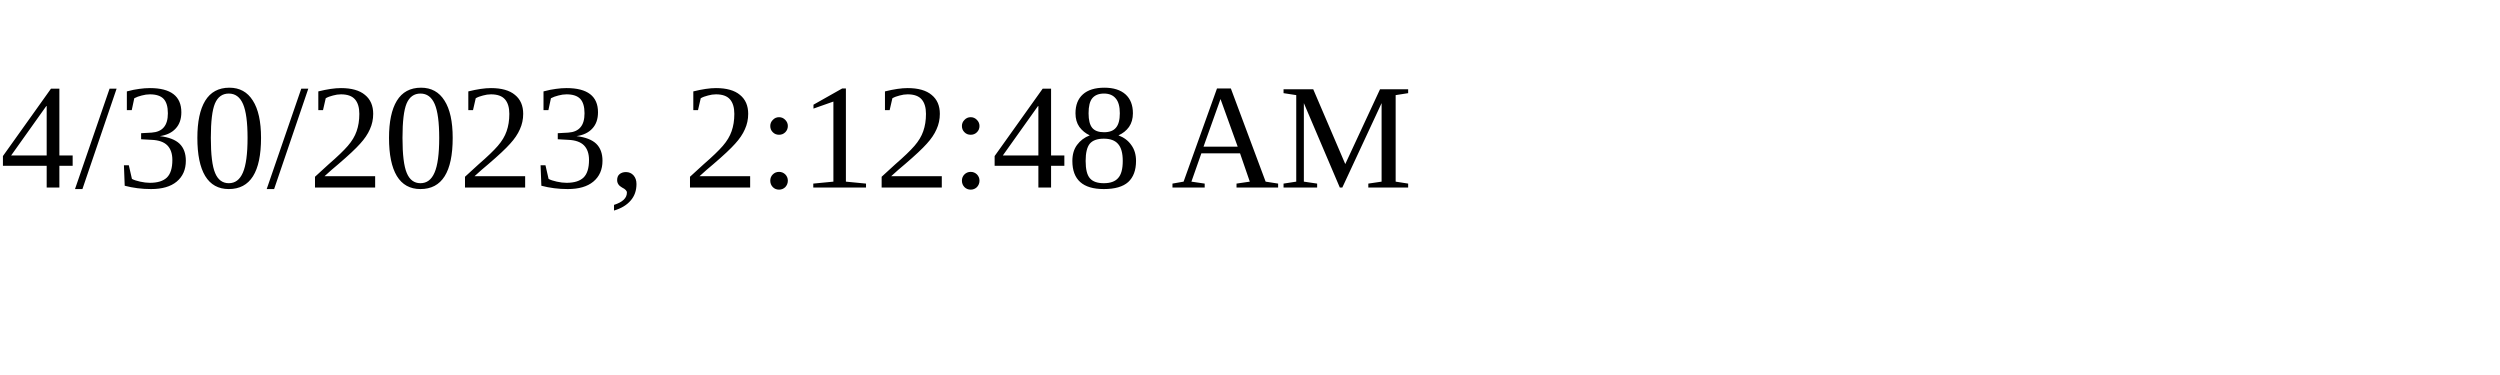
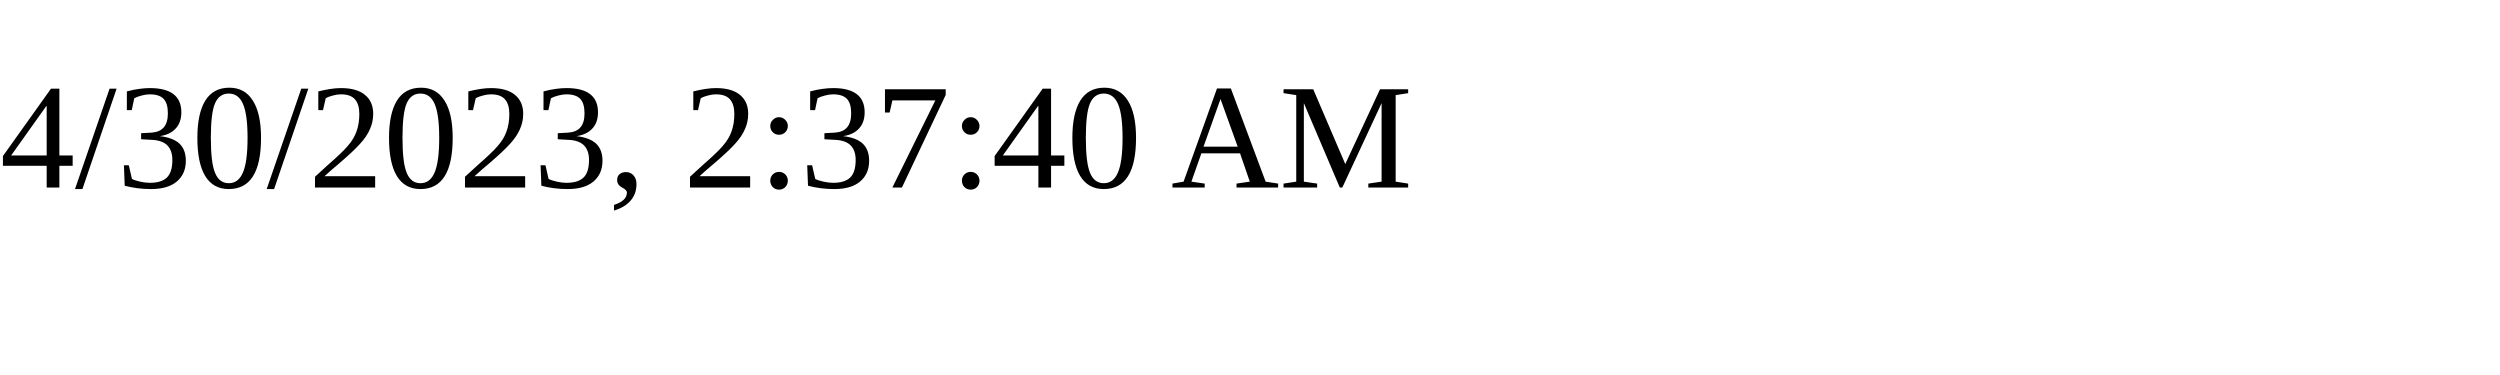
<svg xmlns="http://www.w3.org/2000/svg" height="30" width="200">
-   <text x="0" y="15">4/30/2023, 2:12:48 AM</text>
+   <text x="0" y="15">4/30/2023, 2:37:40 AM</text>
</svg>
